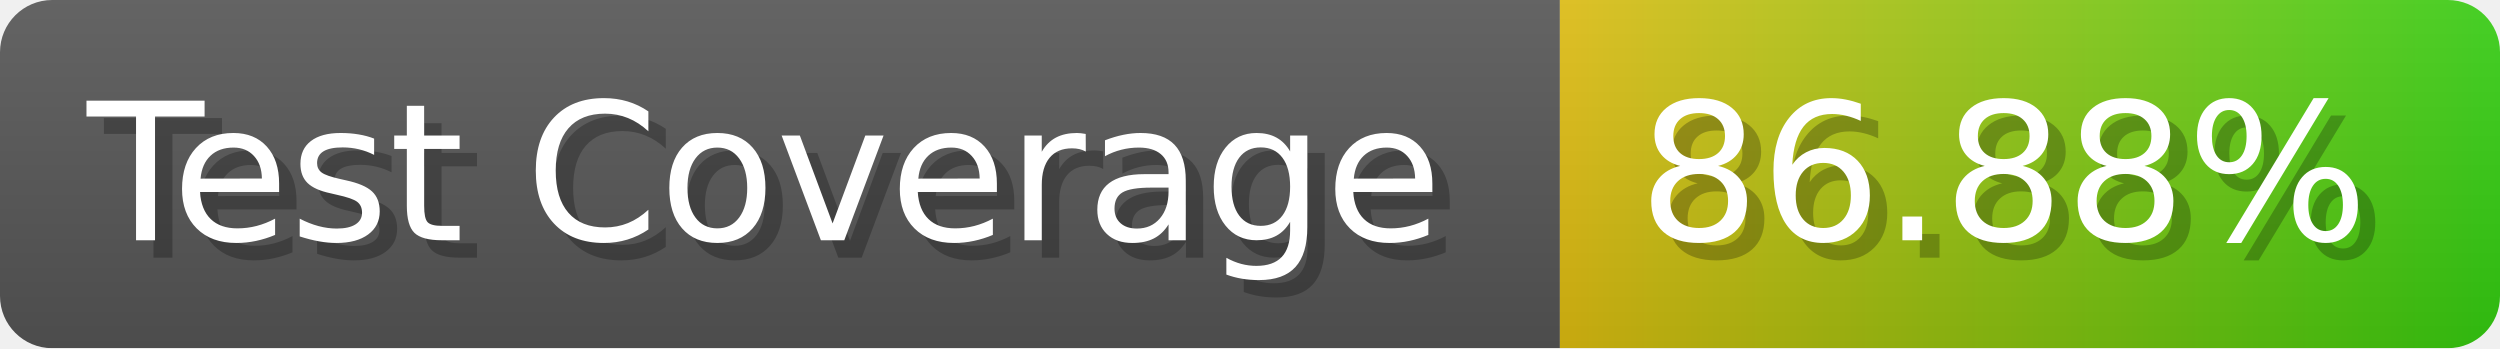
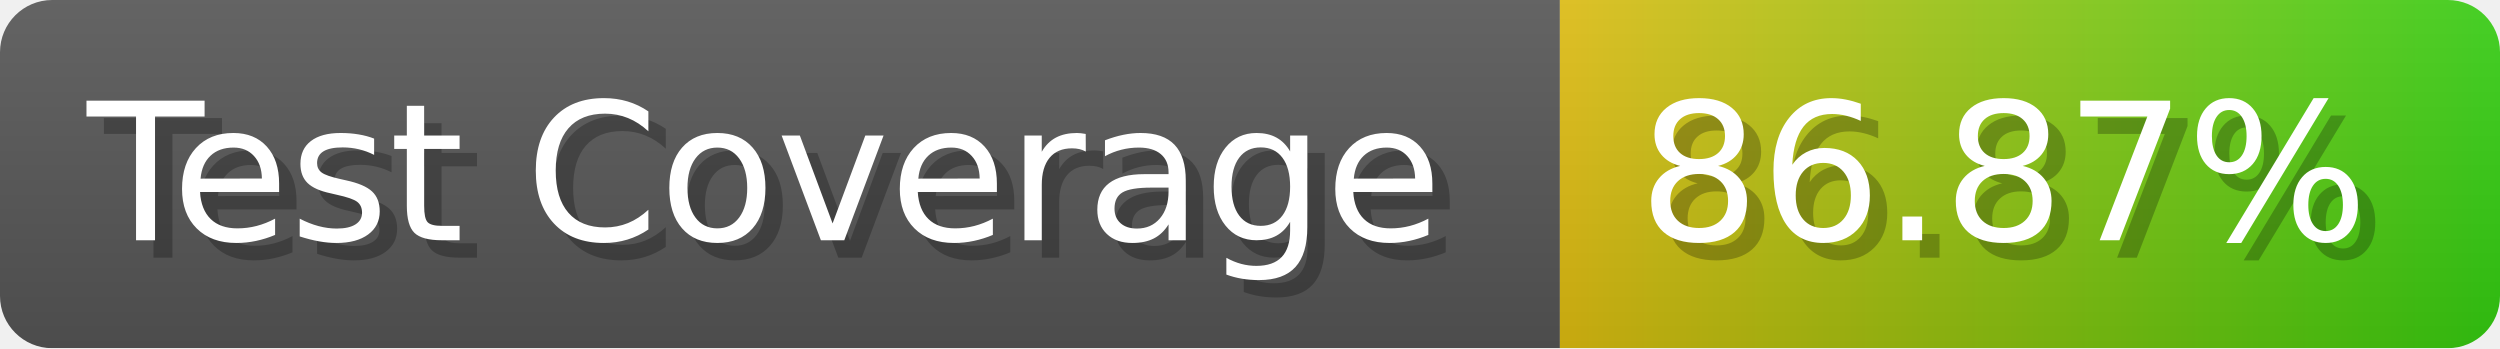
- <svg xmlns="http://www.w3.org/2000/svg" width="143.6" height="20" viewBox="0 0 1436 200" role="img" aria-label="Test Coverage: 86.88%">
+ <svg xmlns="http://www.w3.org/2000/svg" width="143.6" height="20" viewBox="0 0 1436 200" role="img" aria-label="Test Coverage: 86.87%">
  <linearGradient id="a" x2="0" y2="100%">
    <stop offset="0" stop-opacity=".1" stop-color="#EEE" />
    <stop offset="1" stop-opacity=".1" />
  </linearGradient>
  <mask id="m">
    <rect width="1436" height="200" rx="30" fill="#FFF" />
  </mask>
  <g mask="url(#m)">
    <rect width="896" height="200" fill="#555" />
    <rect width="540" height="200" fill="url(#x)" x="896" />
    <rect width="1436" height="200" fill="url(#a)" />
  </g>
  <g aria-hidden="true" fill="#fff" text-anchor="start" font-family="Verdana,DejaVu Sans,sans-serif" font-size="110">
    <text x="60" y="148" textLength="796" fill="#000" opacity="0.25">Test Coverage</text>
    <text x="50" y="138" textLength="796">Test Coverage</text>
-     <text x="951" y="148" textLength="440" fill="#000" opacity="0.25">86.88%</text>
-     <text x="941" y="138" textLength="440">86.88%</text>
+     <text x="951" y="148" textLength="440" fill="#000" opacity="0.25">86.87%</text>
+     <text x="941" y="138" textLength="440">86.87%</text>
  </g>
  <linearGradient id="x" x1="0%" y1="0%" x2="100%" y2="0%">
    <stop offset="0%" style="stop-color:#DB1" />
    <stop offset="100%" style="stop-color:#3C1" />
  </linearGradient>
</svg>
